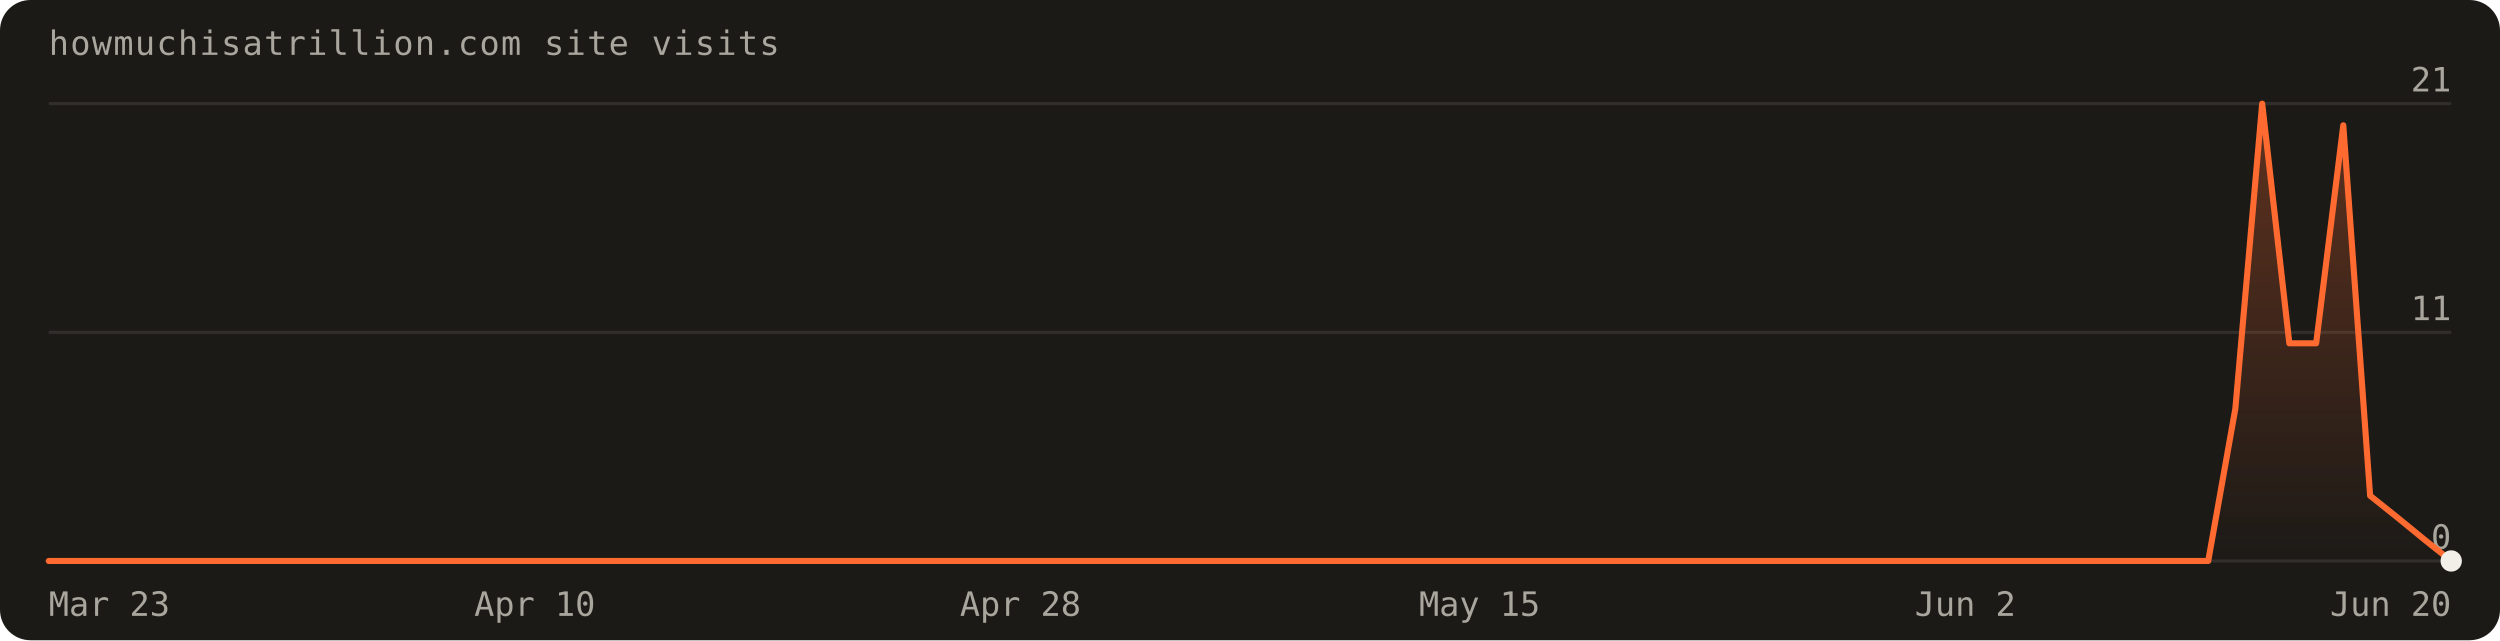
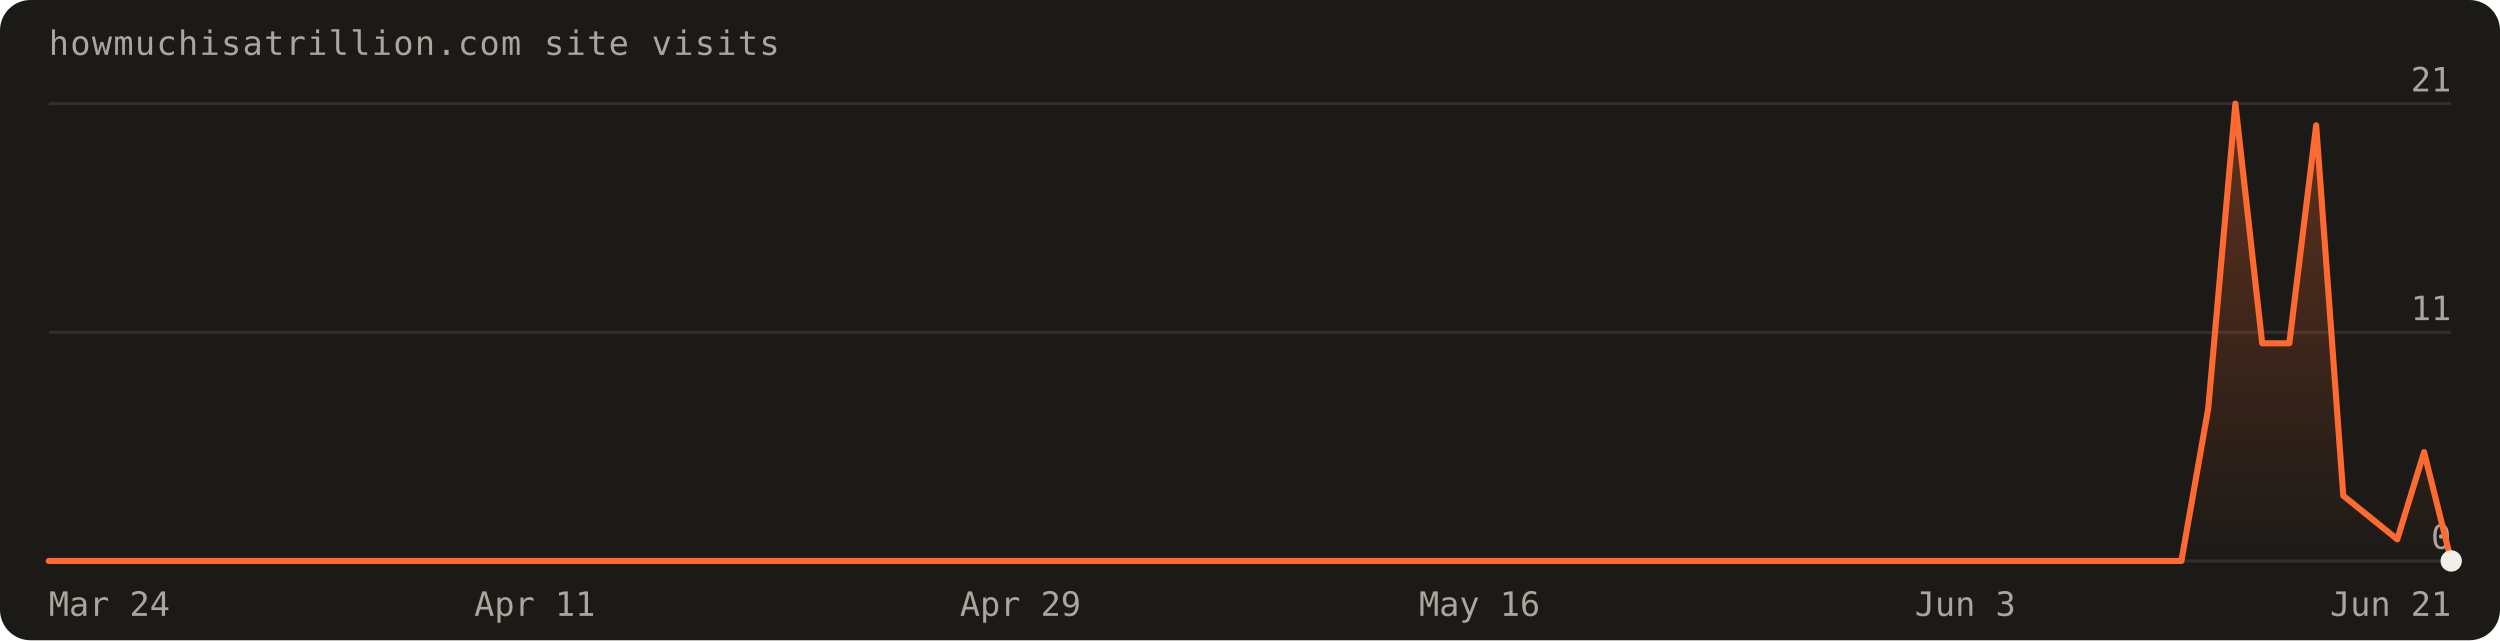
- <svg xmlns="http://www.w3.org/2000/svg" width="820" height="210" viewBox="0 0 820 210" font-family="'Geist Mono',ui-monospace,monospace" role="img" aria-label="Visits over the last 90 days: 74 total">
+ <svg xmlns="http://www.w3.org/2000/svg" width="820" height="210" viewBox="0 0 820 210" font-family="'Geist Mono',ui-monospace,monospace" role="img" aria-label="Visits over the last 90 days: 79 total">
  <defs>
    <linearGradient id="fill" x1="0" y1="0" x2="0" y2="1">
      <stop offset="0%" stop-color="#ff6a30" stop-opacity="0.30" />
      <stop offset="100%" stop-color="#ff6a30" stop-opacity="0" />
    </linearGradient>
  </defs>
  <rect width="820" height="210" rx="10" fill="#1c1a17" />
  <text x="16" y="18" fill="#a8a69d" font-size="11" letter-spacing="0.04em">howmuchisatrillion.com site visits</text>
  <line x1="16" y1="184.0" x2="804.0" y2="184.0" stroke="rgba(241,239,231,0.10)" />
  <text x="804.0" y="180.0" text-anchor="end" fill="#a8a69d" font-size="11">0</text>
  <line x1="16" y1="109.0" x2="804.0" y2="109.0" stroke="rgba(241,239,231,0.10)" />
  <text x="804.0" y="105.0" text-anchor="end" fill="#a8a69d" font-size="11">11</text>
  <line x1="16" y1="34.0" x2="804.0" y2="34.0" stroke="rgba(241,239,231,0.10)" />
  <text x="804.0" y="30.0" text-anchor="end" fill="#a8a69d" font-size="11">21</text>
-   <path d="M16.0,184.0 L16.0,184.0 L24.9,184.0 L33.7,184.0 L42.6,184.0 L51.4,184.0 L60.3,184.0 L69.1,184.0 L78.0,184.0 L86.8,184.0 L95.7,184.0 L104.5,184.0 L113.4,184.0 L122.2,184.0 L131.1,184.0 L140.0,184.0 L148.8,184.0 L157.7,184.0 L166.5,184.0 L175.4,184.0 L184.2,184.0 L193.1,184.0 L201.9,184.0 L210.8,184.0 L219.6,184.0 L228.5,184.0 L237.3,184.0 L246.2,184.0 L255.1,184.0 L263.9,184.0 L272.8,184.0 L281.6,184.0 L290.5,184.0 L299.3,184.0 L308.2,184.0 L317.0,184.0 L325.9,184.0 L334.7,184.0 L343.6,184.0 L352.4,184.0 L361.3,184.0 L370.2,184.0 L379.0,184.0 L387.9,184.0 L396.7,184.0 L405.6,184.0 L414.4,184.0 L423.3,184.0 L432.1,184.0 L441.0,184.0 L449.8,184.0 L458.7,184.0 L467.6,184.0 L476.4,184.0 L485.3,184.0 L494.1,184.0 L503.0,184.0 L511.8,184.0 L520.7,184.0 L529.5,184.0 L538.4,184.0 L547.2,184.0 L556.1,184.0 L564.9,184.0 L573.8,184.0 L582.7,184.0 L591.5,184.0 L600.4,184.0 L609.2,184.0 L618.1,184.0 L626.9,184.0 L635.8,184.0 L644.6,184.0 L653.5,184.0 L662.3,184.0 L671.2,184.0 L680.0,184.0 L688.9,184.0 L697.8,184.0 L706.6,184.0 L715.5,184.0 L724.3,184.0 L733.2,134.0 L742.0,34.0 L750.9,112.6 L759.7,112.6 L768.6,41.1 L777.4,162.6 L786.3,169.7 L795.1,176.9 L804.0,184.0 L804.0,184.0 Z" fill="url(#fill)" />
-   <path d="M16.0,184.0 L24.9,184.0 L33.7,184.0 L42.6,184.0 L51.4,184.0 L60.3,184.0 L69.1,184.0 L78.0,184.0 L86.8,184.0 L95.7,184.0 L104.5,184.0 L113.4,184.0 L122.2,184.0 L131.1,184.0 L140.0,184.0 L148.8,184.0 L157.7,184.0 L166.5,184.0 L175.4,184.0 L184.2,184.0 L193.1,184.0 L201.9,184.0 L210.8,184.0 L219.6,184.0 L228.5,184.0 L237.3,184.0 L246.2,184.0 L255.1,184.0 L263.9,184.0 L272.8,184.0 L281.6,184.0 L290.5,184.0 L299.3,184.0 L308.2,184.0 L317.0,184.0 L325.9,184.0 L334.7,184.0 L343.6,184.0 L352.4,184.0 L361.3,184.0 L370.2,184.0 L379.0,184.0 L387.9,184.0 L396.7,184.0 L405.6,184.0 L414.4,184.0 L423.3,184.0 L432.1,184.0 L441.0,184.0 L449.8,184.0 L458.7,184.0 L467.6,184.0 L476.4,184.0 L485.3,184.0 L494.1,184.0 L503.0,184.0 L511.8,184.0 L520.7,184.0 L529.5,184.0 L538.4,184.0 L547.2,184.0 L556.1,184.0 L564.9,184.0 L573.8,184.0 L582.7,184.0 L591.5,184.0 L600.4,184.0 L609.2,184.0 L618.1,184.0 L626.9,184.0 L635.8,184.0 L644.6,184.0 L653.5,184.0 L662.3,184.0 L671.2,184.0 L680.0,184.0 L688.9,184.0 L697.8,184.0 L706.6,184.0 L715.5,184.0 L724.3,184.0 L733.2,134.0 L742.0,34.0 L750.9,112.6 L759.7,112.6 L768.6,41.1 L777.4,162.6 L786.3,169.7 L795.1,176.9 L804.0,184.0" fill="none" stroke="#ff6a30" stroke-width="2" stroke-linejoin="round" stroke-linecap="round" />
+   <path d="M16.0,184.0 L16.0,184.0 L24.9,184.0 L33.7,184.0 L42.6,184.0 L51.4,184.0 L60.3,184.0 L69.1,184.0 L78.0,184.0 L86.8,184.0 L95.7,184.0 L104.5,184.0 L113.4,184.0 L122.2,184.0 L131.1,184.0 L140.0,184.0 L148.8,184.0 L157.7,184.0 L166.5,184.0 L175.4,184.0 L184.2,184.0 L193.1,184.0 L201.9,184.0 L210.8,184.0 L219.6,184.0 L228.5,184.0 L237.3,184.0 L246.2,184.0 L255.1,184.0 L263.9,184.0 L272.8,184.0 L281.6,184.0 L290.5,184.0 L299.3,184.0 L308.2,184.0 L317.0,184.0 L325.9,184.0 L334.7,184.0 L343.6,184.0 L352.4,184.0 L361.3,184.0 L370.2,184.0 L379.0,184.0 L387.9,184.0 L396.7,184.0 L405.6,184.0 L414.4,184.0 L423.3,184.0 L432.1,184.0 L441.0,184.0 L449.8,184.0 L458.7,184.0 L467.6,184.0 L476.4,184.0 L485.3,184.0 L494.1,184.0 L503.0,184.0 L511.8,184.0 L520.7,184.0 L529.5,184.0 L538.4,184.0 L547.2,184.0 L556.1,184.0 L564.9,184.0 L573.8,184.0 L582.7,184.0 L591.5,184.0 L600.4,184.0 L609.2,184.0 L618.1,184.0 L626.9,184.0 L635.8,184.0 L644.6,184.0 L653.5,184.0 L662.3,184.0 L671.2,184.0 L680.0,184.0 L688.9,184.0 L697.8,184.0 L706.6,184.0 L715.5,184.0 L724.3,134.0 L733.2,34.0 L742.0,112.6 L750.9,112.6 L759.7,41.1 L768.6,162.6 L777.4,169.7 L786.3,176.9 L795.1,148.3 L804.0,184.0 L804.0,184.0 Z" fill="url(#fill)" />
+   <path d="M16.0,184.0 L24.9,184.0 L33.7,184.0 L42.6,184.0 L51.4,184.0 L60.3,184.0 L69.1,184.0 L78.0,184.0 L86.8,184.0 L95.7,184.0 L104.5,184.0 L113.4,184.0 L122.2,184.0 L131.1,184.0 L140.0,184.0 L148.8,184.0 L157.7,184.0 L166.5,184.0 L175.4,184.0 L184.2,184.0 L193.1,184.0 L201.9,184.0 L210.8,184.0 L219.6,184.0 L228.5,184.0 L237.3,184.0 L246.2,184.0 L255.1,184.0 L263.9,184.0 L272.8,184.0 L281.6,184.0 L290.5,184.0 L299.3,184.0 L308.2,184.0 L317.0,184.0 L325.9,184.0 L334.7,184.0 L343.6,184.0 L352.4,184.0 L361.3,184.0 L370.2,184.0 L379.0,184.0 L387.9,184.0 L396.7,184.0 L405.6,184.0 L414.4,184.0 L423.3,184.0 L432.1,184.0 L441.0,184.0 L449.8,184.0 L458.7,184.0 L467.6,184.0 L476.4,184.0 L485.3,184.0 L494.1,184.0 L503.0,184.0 L511.8,184.0 L520.7,184.0 L529.5,184.0 L538.4,184.0 L547.2,184.0 L556.1,184.0 L564.9,184.0 L573.8,184.0 L582.7,184.0 L591.5,184.0 L600.4,184.0 L609.2,184.0 L618.1,184.0 L626.9,184.0 L635.8,184.0 L644.6,184.0 L653.5,184.0 L662.3,184.0 L671.2,184.0 L680.0,184.0 L688.9,184.0 L697.8,184.0 L706.6,184.0 L715.5,184.0 L724.3,134.0 L733.2,34.0 L742.0,112.6 L750.9,112.6 L759.7,41.1 L768.6,162.6 L777.4,169.7 L786.3,176.9 L795.1,148.3 L804.0,184.0" fill="none" stroke="#ff6a30" stroke-width="2" stroke-linejoin="round" stroke-linecap="round" />
  <circle cx="804.0" cy="184.0" r="3.5" fill="#f1efe7" />
-   <text x="16.0" y="202" text-anchor="start" fill="#a8a69d" font-size="11">Mar 23</text>
-   <text x="175.4" y="202" text-anchor="middle" fill="#a8a69d" font-size="11">Apr 10</text>
-   <text x="334.7" y="202" text-anchor="middle" fill="#a8a69d" font-size="11">Apr 28</text>
-   <text x="485.3" y="202" text-anchor="middle" fill="#a8a69d" font-size="11">May 15</text>
-   <text x="644.6" y="202" text-anchor="middle" fill="#a8a69d" font-size="11">Jun 2</text>
-   <text x="804.0" y="202" text-anchor="end" fill="#a8a69d" font-size="11">Jun 20</text>
+   <text x="16.0" y="202" text-anchor="start" fill="#a8a69d" font-size="11">Mar 24</text>
+   <text x="175.4" y="202" text-anchor="middle" fill="#a8a69d" font-size="11">Apr 11</text>
+   <text x="334.7" y="202" text-anchor="middle" fill="#a8a69d" font-size="11">Apr 29</text>
+   <text x="485.3" y="202" text-anchor="middle" fill="#a8a69d" font-size="11">May 16</text>
+   <text x="644.6" y="202" text-anchor="middle" fill="#a8a69d" font-size="11">Jun 3</text>
+   <text x="804.0" y="202" text-anchor="end" fill="#a8a69d" font-size="11">Jun 21</text>
</svg>
